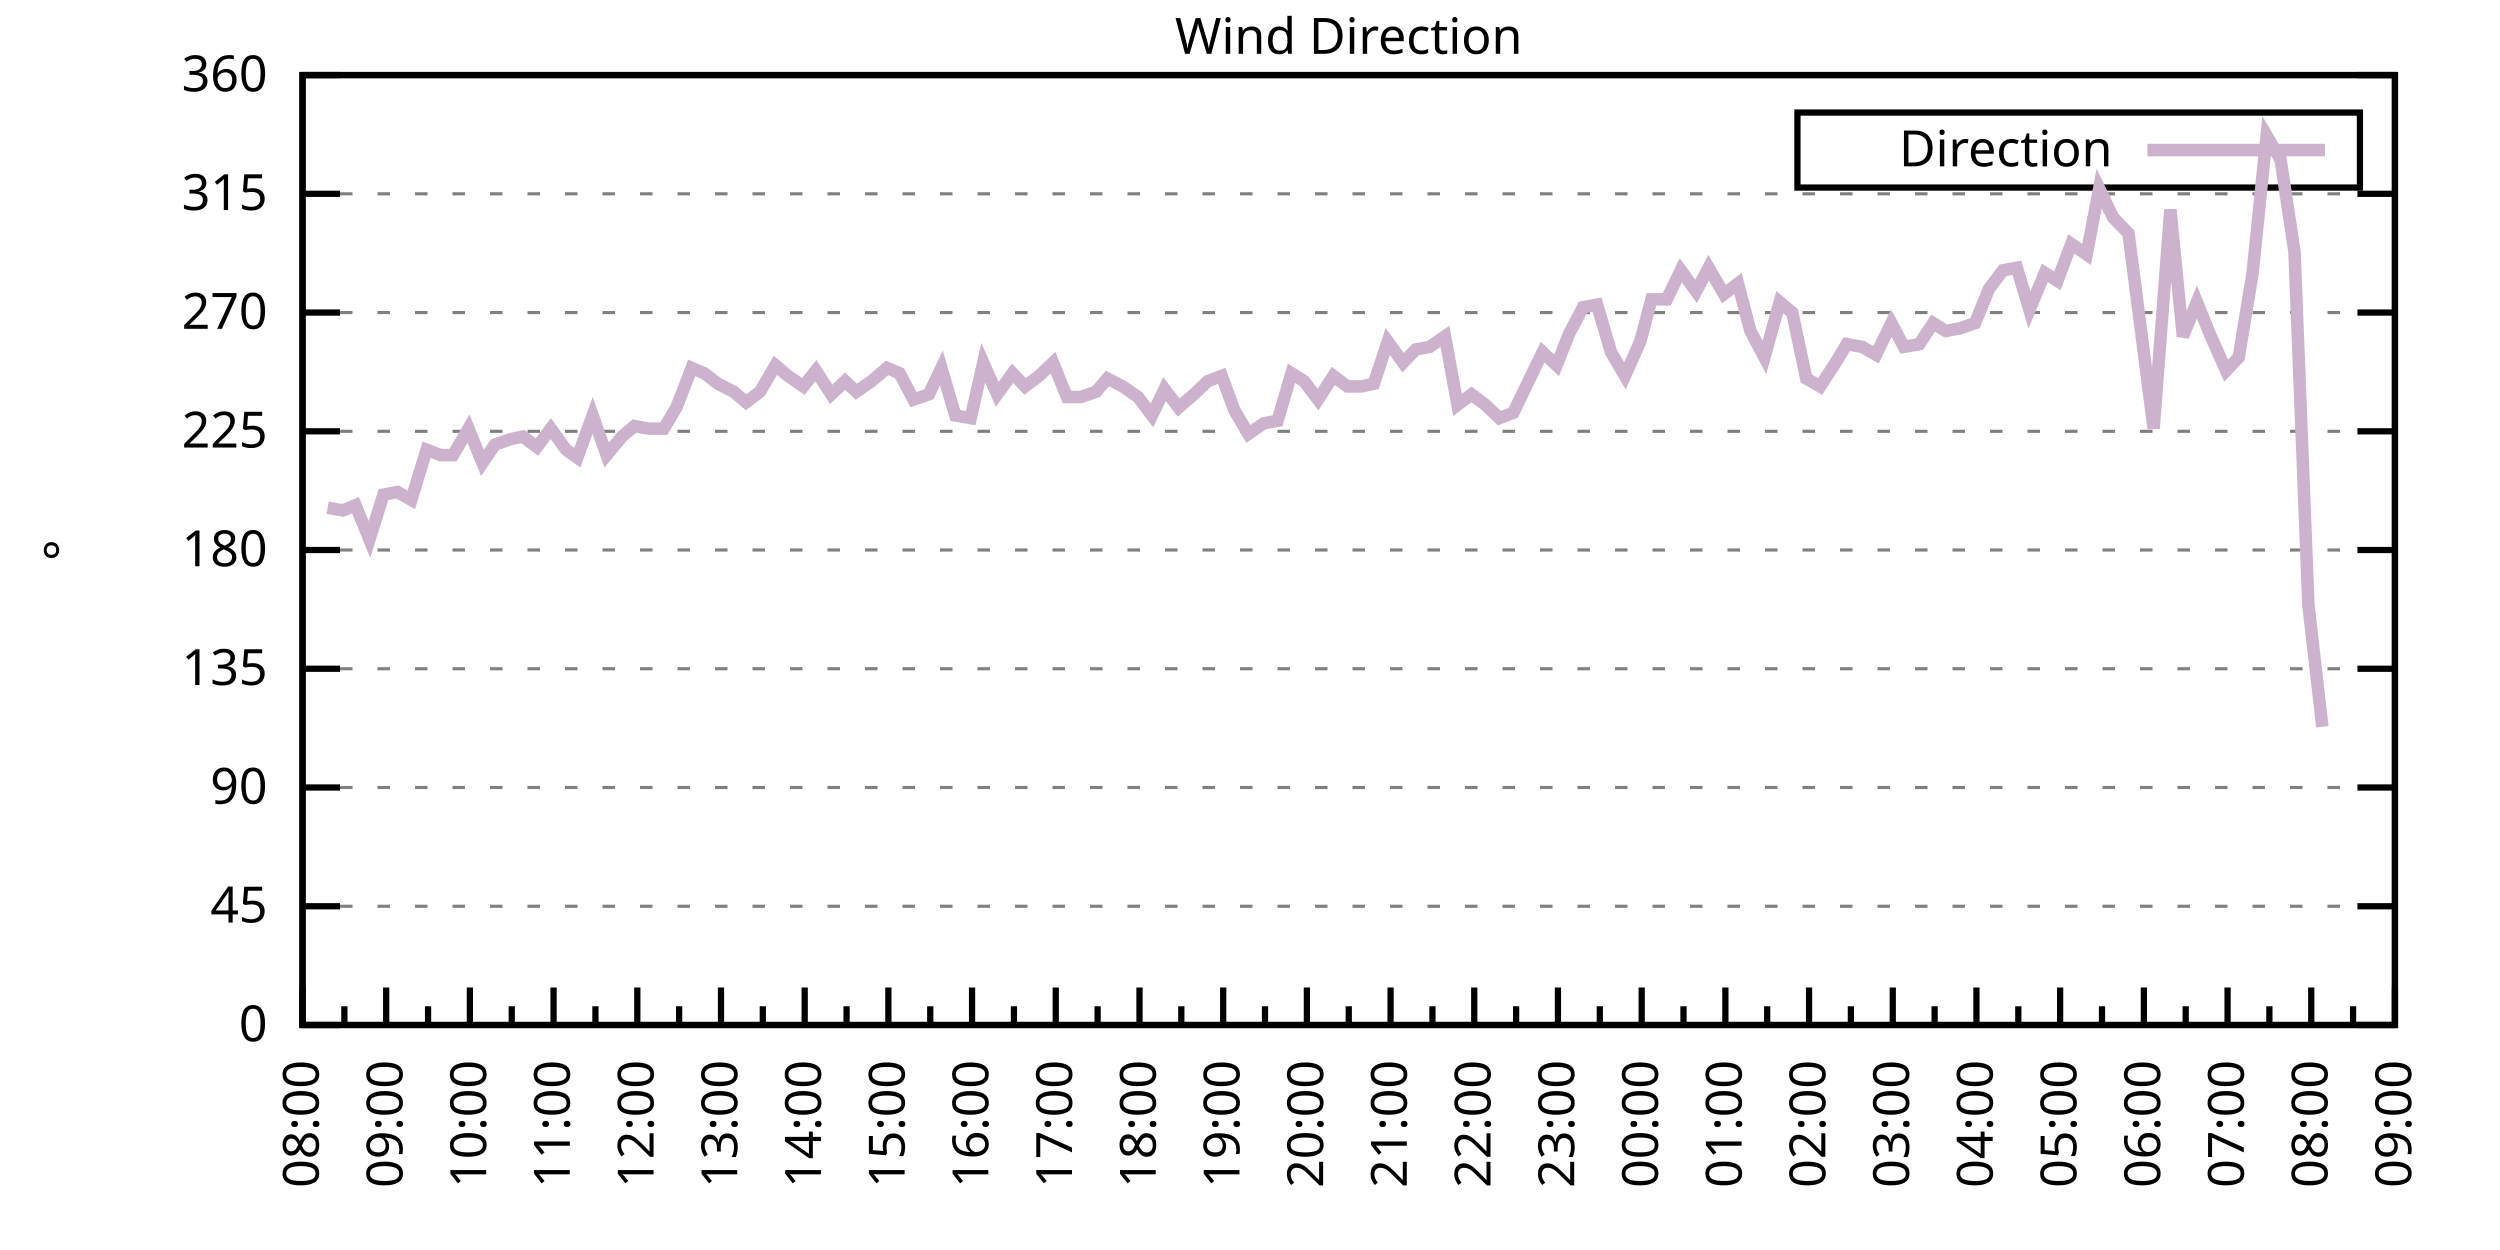
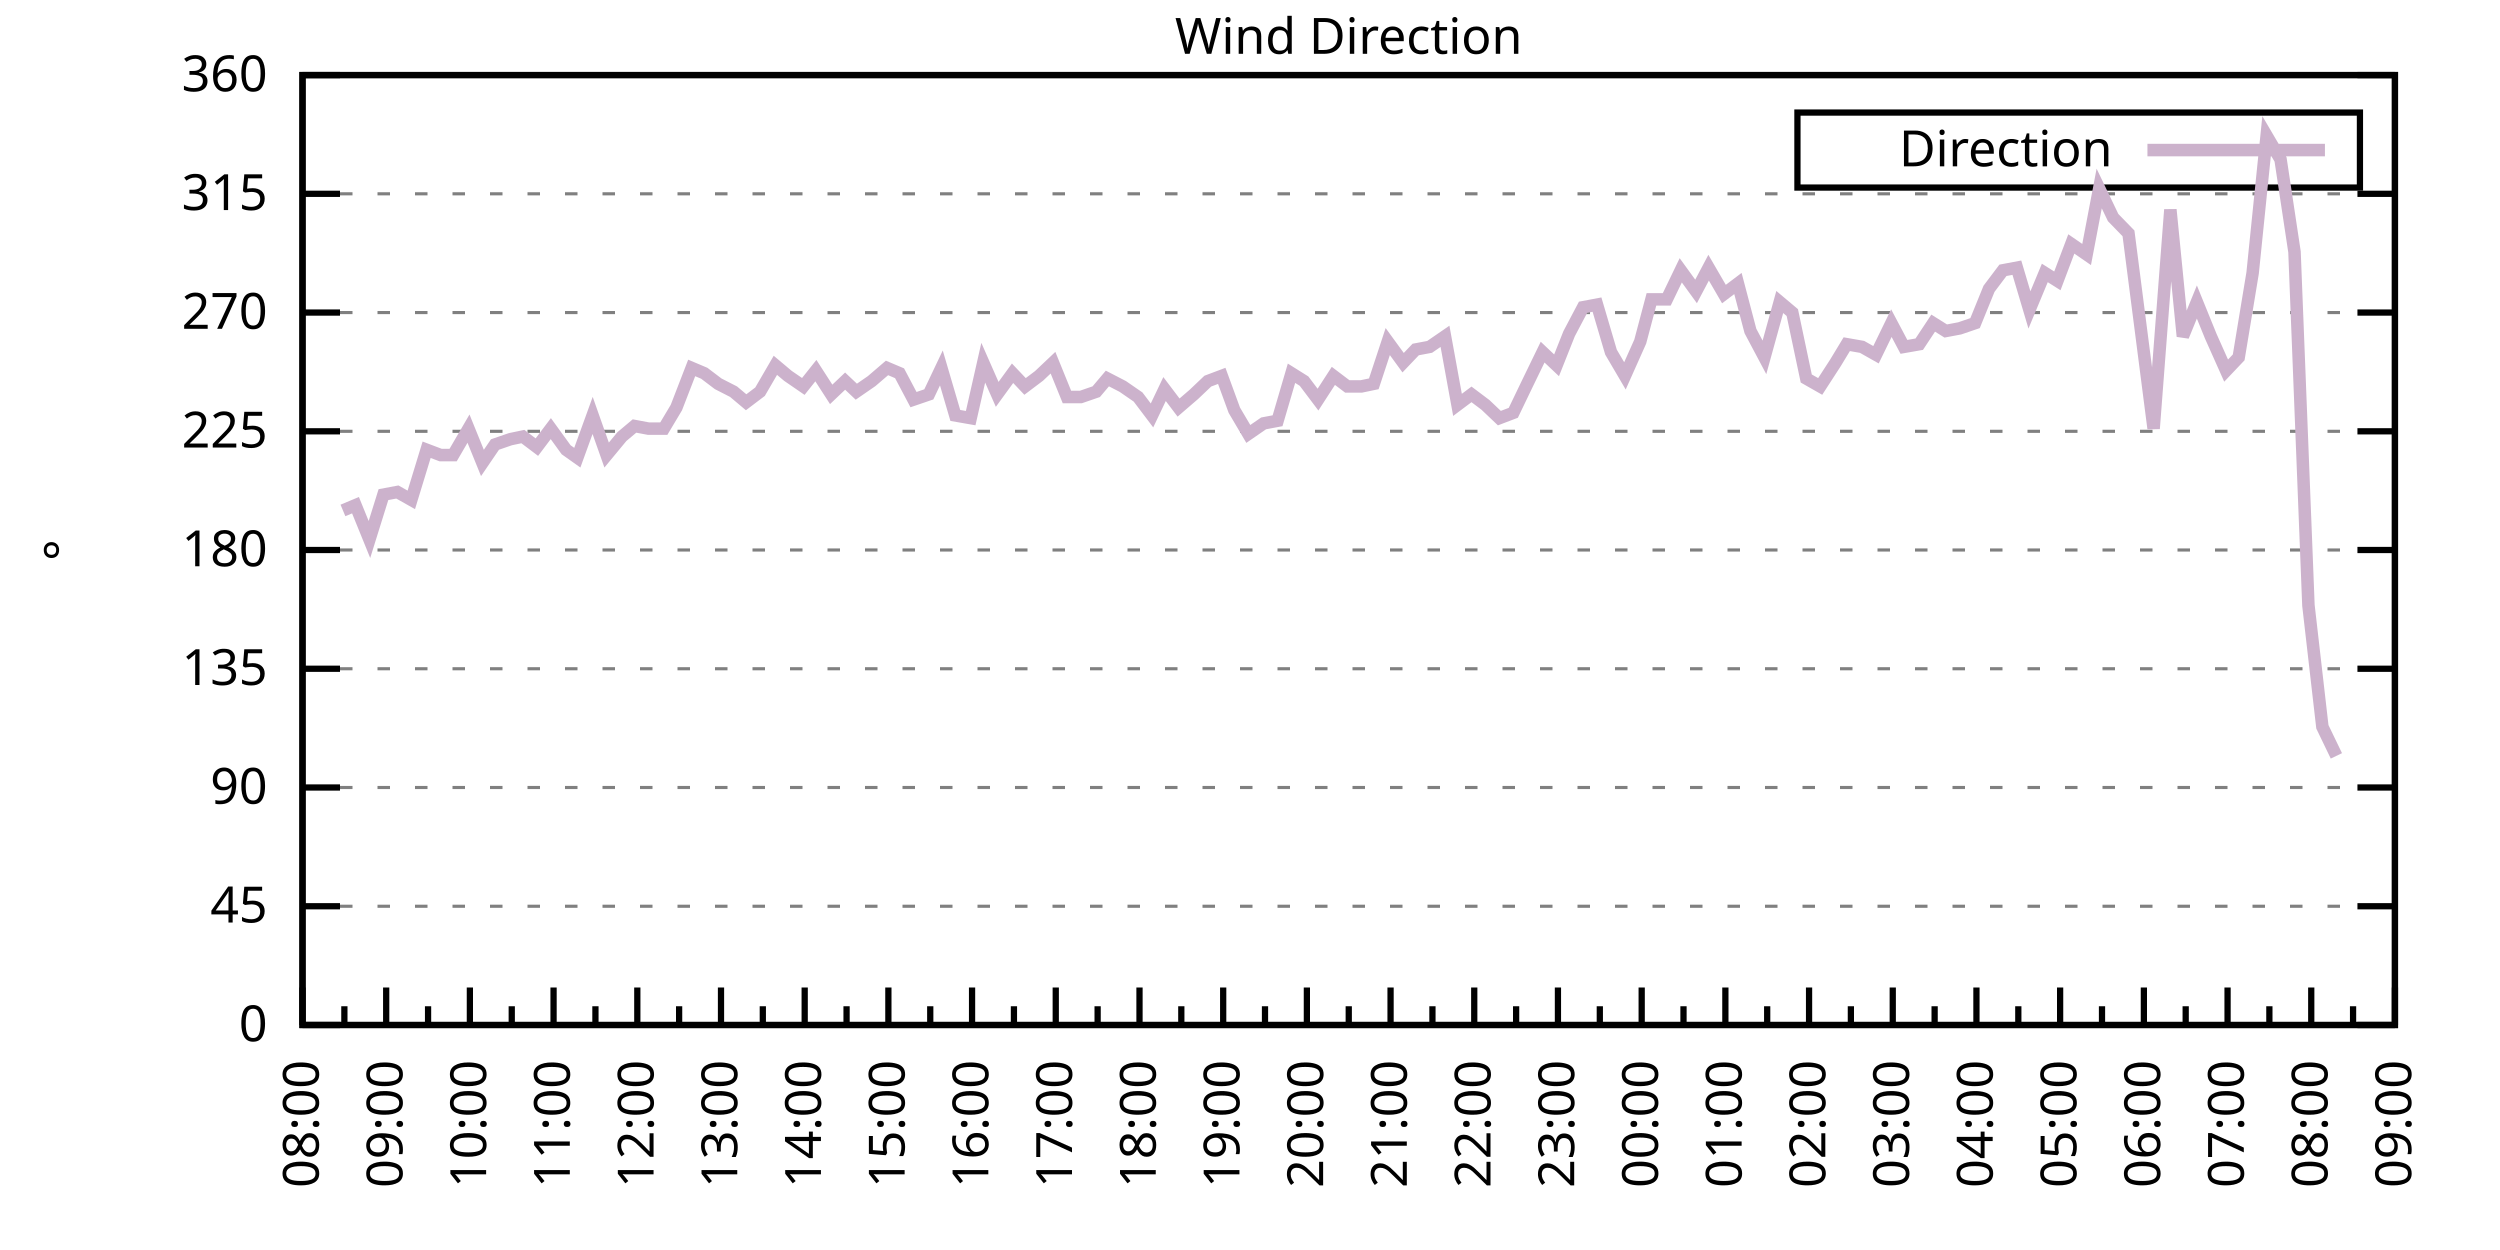
<svg xmlns="http://www.w3.org/2000/svg" xmlns:xlink="http://www.w3.org/1999/xlink" width="400" height="200" viewBox="0 0 400 200">
  <g id="gnuplot_canvas">
    <rect x="0" y="0" width="400" height="200" fill="none" />
    <defs>
      <circle id="gpDot" r="0.5" stroke-width="0.5" stroke="currentColor" />
      <path id="gpPt0" stroke-width="0.333" stroke="currentColor" d="M-1,0 h2 M0,-1 v2" />
      <path id="gpPt1" stroke-width="0.333" stroke="currentColor" d="M-1,-1 L1,1 M1,-1 L-1,1" />
      <path id="gpPt2" stroke-width="0.333" stroke="currentColor" d="M-1,0 L1,0 M0,-1 L0,1 M-1,-1 L1,1 M-1,1 L1,-1" />
      <rect id="gpPt3" stroke-width="0.333" stroke="currentColor" x="-1" y="-1" width="2" height="2" />
      <rect id="gpPt4" stroke-width="0.333" stroke="currentColor" fill="currentColor" x="-1" y="-1" width="2" height="2" />
      <circle id="gpPt5" stroke-width="0.333" stroke="currentColor" cx="0" cy="0" r="1" />
      <use xlink:href="#gpPt5" id="gpPt6" fill="currentColor" stroke="none" />
      <path id="gpPt7" stroke-width="0.333" stroke="currentColor" d="M0,-1.33 L-1.33,0.67 L1.33,0.67 z" />
      <use xlink:href="#gpPt7" id="gpPt8" fill="currentColor" stroke="none" />
      <use xlink:href="#gpPt7" id="gpPt9" stroke="currentColor" transform="rotate(180)" />
      <use xlink:href="#gpPt9" id="gpPt10" fill="currentColor" stroke="none" />
      <use xlink:href="#gpPt3" id="gpPt11" stroke="currentColor" transform="rotate(45)" />
      <use xlink:href="#gpPt11" id="gpPt12" fill="currentColor" stroke="none" />
      <path id="gpPt13" stroke-width="0.333" stroke="currentColor" d="M0,1.330 L1.265,0.411 L0.782,-1.067 L-0.782,-1.076 L-1.265,0.411 z" />
      <use xlink:href="#gpPt13" id="gpPt14" fill="currentColor" stroke="none" />
      <filter id="textbox" filterUnits="objectBoundingBox" x="0" y="0" height="1" width="1">
        <feFlood flood-color="white" flood-opacity="1" result="bgnd" />
        <feComposite in="SourceGraphic" in2="bgnd" operator="atop" />
      </filter>
      <filter id="greybox" filterUnits="objectBoundingBox" x="0" y="0" height="1" width="1">
        <feFlood flood-color="lightgrey" flood-opacity="1" result="grey" />
        <feComposite in="SourceGraphic" in2="grey" operator="atop" />
      </filter>
    </defs>
    <g fill="none" color="white" stroke="currentColor" stroke-width="1.00" stroke-linecap="butt" stroke-linejoin="miter">
</g>
    <g fill="none" color="black" stroke="currentColor" stroke-width="1.00" stroke-linecap="butt" stroke-linejoin="miter">
      <g stroke="none" shape-rendering="crispEdges">
        <polygon fill="rgb(255, 255, 255)" points="48.40,164.00 383.18,164.00 383.18,12.02 48.40,12.02 " />
      </g>
    </g>
    <g fill="none" color="black" stroke="currentColor" stroke-width="1.00" stroke-linecap="butt" stroke-linejoin="miter">
</g>
    <g fill="none" color="black" stroke="black" stroke-width="0.50" stroke-linecap="butt" stroke-linejoin="miter">
</g>
    <g fill="none" color="gray" stroke="currentColor" stroke-width="0.50" stroke-linecap="butt" stroke-linejoin="miter">
      <path stroke="gray" stroke-dasharray="2,4" class="gridline" d="M48.40,164.00 L383.19,164.00  " />
    </g>
    <g fill="none" color="gray" stroke="gray" stroke-width="1.00" stroke-linecap="butt" stroke-linejoin="miter">
</g>
    <g fill="none" color="black" stroke="currentColor" stroke-width="1.00" stroke-linecap="butt" stroke-linejoin="miter">
      <path stroke="black" d="M48.40,164.00 L54.40,164.00 M383.19,164.00 L377.19,164.00  " />
      <g transform="translate(42.80,166.60)" stroke="none" fill="black" font-family="Sans" font-size="8.00" text-anchor="end">
        <text>
          <tspan font-family="Sans"> 0</tspan>
        </text>
      </g>
    </g>
    <g fill="none" color="black" stroke="currentColor" stroke-width="1.00" stroke-linecap="butt" stroke-linejoin="miter">
</g>
    <g fill="none" color="black" stroke="black" stroke-width="0.50" stroke-linecap="butt" stroke-linejoin="miter">
</g>
    <g fill="none" color="gray" stroke="currentColor" stroke-width="0.50" stroke-linecap="butt" stroke-linejoin="miter">
      <path stroke="gray" stroke-dasharray="2,4" class="gridline" d="M48.40,145.00 L383.19,145.00  " />
    </g>
    <g fill="none" color="gray" stroke="gray" stroke-width="1.00" stroke-linecap="butt" stroke-linejoin="miter">
</g>
    <g fill="none" color="black" stroke="currentColor" stroke-width="1.00" stroke-linecap="butt" stroke-linejoin="miter">
      <path stroke="black" d="M48.40,145.00 L54.40,145.00 M383.19,145.00 L377.19,145.00  " />
      <g transform="translate(42.80,147.60)" stroke="none" fill="black" font-family="Sans" font-size="8.00" text-anchor="end">
        <text>
          <tspan font-family="Sans"> 45</tspan>
        </text>
      </g>
    </g>
    <g fill="none" color="black" stroke="currentColor" stroke-width="1.00" stroke-linecap="butt" stroke-linejoin="miter">
</g>
    <g fill="none" color="black" stroke="black" stroke-width="0.50" stroke-linecap="butt" stroke-linejoin="miter">
</g>
    <g fill="none" color="gray" stroke="currentColor" stroke-width="0.50" stroke-linecap="butt" stroke-linejoin="miter">
      <path stroke="gray" stroke-dasharray="2,4" class="gridline" d="M48.40,126.00 L383.19,126.00  " />
    </g>
    <g fill="none" color="gray" stroke="gray" stroke-width="1.00" stroke-linecap="butt" stroke-linejoin="miter">
</g>
    <g fill="none" color="black" stroke="currentColor" stroke-width="1.00" stroke-linecap="butt" stroke-linejoin="miter">
      <path stroke="black" d="M48.40,126.00 L54.40,126.00 M383.19,126.00 L377.19,126.00  " />
      <g transform="translate(42.80,128.60)" stroke="none" fill="black" font-family="Sans" font-size="8.00" text-anchor="end">
        <text>
          <tspan font-family="Sans"> 90</tspan>
        </text>
      </g>
    </g>
    <g fill="none" color="black" stroke="currentColor" stroke-width="1.00" stroke-linecap="butt" stroke-linejoin="miter">
</g>
    <g fill="none" color="black" stroke="black" stroke-width="0.50" stroke-linecap="butt" stroke-linejoin="miter">
</g>
    <g fill="none" color="gray" stroke="currentColor" stroke-width="0.50" stroke-linecap="butt" stroke-linejoin="miter">
      <path stroke="gray" stroke-dasharray="2,4" class="gridline" d="M48.40,107.00 L383.19,107.00  " />
    </g>
    <g fill="none" color="gray" stroke="gray" stroke-width="1.00" stroke-linecap="butt" stroke-linejoin="miter">
</g>
    <g fill="none" color="black" stroke="currentColor" stroke-width="1.00" stroke-linecap="butt" stroke-linejoin="miter">
      <path stroke="black" d="M48.40,107.00 L54.40,107.00 M383.19,107.00 L377.19,107.00  " />
      <g transform="translate(42.80,109.60)" stroke="none" fill="black" font-family="Sans" font-size="8.00" text-anchor="end">
        <text>
          <tspan font-family="Sans"> 135</tspan>
        </text>
      </g>
    </g>
    <g fill="none" color="black" stroke="currentColor" stroke-width="1.00" stroke-linecap="butt" stroke-linejoin="miter">
</g>
    <g fill="none" color="black" stroke="black" stroke-width="0.50" stroke-linecap="butt" stroke-linejoin="miter">
</g>
    <g fill="none" color="gray" stroke="currentColor" stroke-width="0.50" stroke-linecap="butt" stroke-linejoin="miter">
      <path stroke="gray" stroke-dasharray="2,4" class="gridline" d="M48.40,88.00 L383.19,88.00  " />
    </g>
    <g fill="none" color="gray" stroke="gray" stroke-width="1.00" stroke-linecap="butt" stroke-linejoin="miter">
</g>
    <g fill="none" color="black" stroke="currentColor" stroke-width="1.00" stroke-linecap="butt" stroke-linejoin="miter">
      <path stroke="black" d="M48.40,88.00 L54.40,88.00 M383.19,88.00 L377.19,88.00  " />
      <g transform="translate(42.80,90.60)" stroke="none" fill="black" font-family="Sans" font-size="8.00" text-anchor="end">
        <text>
          <tspan font-family="Sans"> 180</tspan>
        </text>
      </g>
    </g>
    <g fill="none" color="black" stroke="currentColor" stroke-width="1.00" stroke-linecap="butt" stroke-linejoin="miter">
</g>
    <g fill="none" color="black" stroke="black" stroke-width="0.50" stroke-linecap="butt" stroke-linejoin="miter">
</g>
    <g fill="none" color="gray" stroke="currentColor" stroke-width="0.50" stroke-linecap="butt" stroke-linejoin="miter">
      <path stroke="gray" stroke-dasharray="2,4" class="gridline" d="M48.40,69.01 L383.19,69.01  " />
    </g>
    <g fill="none" color="gray" stroke="gray" stroke-width="1.00" stroke-linecap="butt" stroke-linejoin="miter">
</g>
    <g fill="none" color="black" stroke="currentColor" stroke-width="1.00" stroke-linecap="butt" stroke-linejoin="miter">
      <path stroke="black" d="M48.40,69.01 L54.40,69.01 M383.19,69.01 L377.19,69.01  " />
      <g transform="translate(42.80,71.61)" stroke="none" fill="black" font-family="Sans" font-size="8.00" text-anchor="end">
        <text>
          <tspan font-family="Sans"> 225</tspan>
        </text>
      </g>
    </g>
    <g fill="none" color="black" stroke="currentColor" stroke-width="1.00" stroke-linecap="butt" stroke-linejoin="miter">
</g>
    <g fill="none" color="black" stroke="black" stroke-width="0.50" stroke-linecap="butt" stroke-linejoin="miter">
</g>
    <g fill="none" color="gray" stroke="currentColor" stroke-width="0.50" stroke-linecap="butt" stroke-linejoin="miter">
      <path stroke="gray" stroke-dasharray="2,4" class="gridline" d="M48.40,50.01 L383.19,50.01  " />
    </g>
    <g fill="none" color="gray" stroke="gray" stroke-width="1.00" stroke-linecap="butt" stroke-linejoin="miter">
</g>
    <g fill="none" color="black" stroke="currentColor" stroke-width="1.00" stroke-linecap="butt" stroke-linejoin="miter">
      <path stroke="black" d="M48.40,50.01 L54.40,50.01 M383.19,50.01 L377.19,50.01  " />
      <g transform="translate(42.80,52.61)" stroke="none" fill="black" font-family="Sans" font-size="8.00" text-anchor="end">
        <text>
          <tspan font-family="Sans"> 270</tspan>
        </text>
      </g>
    </g>
    <g fill="none" color="black" stroke="currentColor" stroke-width="1.00" stroke-linecap="butt" stroke-linejoin="miter">
</g>
    <g fill="none" color="black" stroke="black" stroke-width="0.50" stroke-linecap="butt" stroke-linejoin="miter">
</g>
    <g fill="none" color="gray" stroke="currentColor" stroke-width="0.50" stroke-linecap="butt" stroke-linejoin="miter">
      <path stroke="gray" stroke-dasharray="2,4" class="gridline" d="M48.40,31.01 L383.19,31.01  " />
    </g>
    <g fill="none" color="gray" stroke="gray" stroke-width="1.00" stroke-linecap="butt" stroke-linejoin="miter">
</g>
    <g fill="none" color="black" stroke="currentColor" stroke-width="1.00" stroke-linecap="butt" stroke-linejoin="miter">
      <path stroke="black" d="M48.40,31.01 L54.40,31.01 M383.19,31.01 L377.19,31.01  " />
      <g transform="translate(42.80,33.61)" stroke="none" fill="black" font-family="Sans" font-size="8.00" text-anchor="end">
        <text>
          <tspan font-family="Sans"> 315</tspan>
        </text>
      </g>
    </g>
    <g fill="none" color="black" stroke="currentColor" stroke-width="1.00" stroke-linecap="butt" stroke-linejoin="miter">
</g>
    <g fill="none" color="black" stroke="black" stroke-width="0.50" stroke-linecap="butt" stroke-linejoin="miter">
</g>
    <g fill="none" color="gray" stroke="currentColor" stroke-width="0.50" stroke-linecap="butt" stroke-linejoin="miter">
      <path stroke="gray" stroke-dasharray="2,4" class="gridline" d="M48.40,12.01 L383.19,12.01  " />
    </g>
    <g fill="none" color="gray" stroke="gray" stroke-width="1.00" stroke-linecap="butt" stroke-linejoin="miter">
</g>
    <g fill="none" color="black" stroke="currentColor" stroke-width="1.00" stroke-linecap="butt" stroke-linejoin="miter">
      <path stroke="black" d="M48.40,12.01 L54.40,12.01 M383.19,12.01 L377.19,12.01  " />
      <g transform="translate(42.80,14.61)" stroke="none" fill="black" font-family="Sans" font-size="8.00" text-anchor="end">
        <text>
          <tspan font-family="Sans"> 360</tspan>
        </text>
      </g>
    </g>
    <g fill="none" color="black" stroke="currentColor" stroke-width="1.00" stroke-linecap="butt" stroke-linejoin="miter">
      <path stroke="black" d="M48.40,164.00 L48.40,158.00  " />
      <g transform="translate(51.00,169.60) rotate(270)" stroke="none" fill="black" font-family="Sans" font-size="8.00" text-anchor="end">
        <text>
          <tspan font-family="Sans">08:00</tspan>
        </text>
      </g>
    </g>
    <g fill="none" color="black" stroke="currentColor" stroke-width="1.00" stroke-linecap="butt" stroke-linejoin="miter">
      <path stroke="black" d="M55.10,164.00 L55.10,161.00 M61.79,164.00 L61.79,158.00  " />
      <g transform="translate(64.39,169.60) rotate(270)" stroke="none" fill="black" font-family="Sans" font-size="8.00" text-anchor="end">
        <text>
          <tspan font-family="Sans">09:00</tspan>
        </text>
      </g>
    </g>
    <g fill="none" color="black" stroke="currentColor" stroke-width="1.00" stroke-linecap="butt" stroke-linejoin="miter">
      <path stroke="black" d="M68.49,164.00 L68.49,161.00 M75.18,164.00 L75.18,158.00  " />
      <g transform="translate(77.78,169.60) rotate(270)" stroke="none" fill="black" font-family="Sans" font-size="8.00" text-anchor="end">
        <text>
          <tspan font-family="Sans">10:00</tspan>
        </text>
      </g>
    </g>
    <g fill="none" color="black" stroke="currentColor" stroke-width="1.00" stroke-linecap="butt" stroke-linejoin="miter">
      <path stroke="black" d="M81.88,164.00 L81.88,161.00 M88.57,164.00 L88.57,158.00  " />
      <g transform="translate(91.17,169.60) rotate(270)" stroke="none" fill="black" font-family="Sans" font-size="8.00" text-anchor="end">
        <text>
          <tspan font-family="Sans">11:00</tspan>
        </text>
      </g>
    </g>
    <g fill="none" color="black" stroke="currentColor" stroke-width="1.00" stroke-linecap="butt" stroke-linejoin="miter">
      <path stroke="black" d="M95.27,164.00 L95.27,161.00 M101.97,164.00 L101.97,158.00  " />
      <g transform="translate(104.57,169.60) rotate(270)" stroke="none" fill="black" font-family="Sans" font-size="8.00" text-anchor="end">
        <text>
          <tspan font-family="Sans">12:00</tspan>
        </text>
      </g>
    </g>
    <g fill="none" color="black" stroke="currentColor" stroke-width="1.00" stroke-linecap="butt" stroke-linejoin="miter">
      <path stroke="black" d="M108.66,164.00 L108.66,161.00 M115.36,164.00 L115.36,158.00  " />
      <g transform="translate(117.96,169.60) rotate(270)" stroke="none" fill="black" font-family="Sans" font-size="8.00" text-anchor="end">
        <text>
          <tspan font-family="Sans">13:00</tspan>
        </text>
      </g>
    </g>
    <g fill="none" color="black" stroke="currentColor" stroke-width="1.00" stroke-linecap="butt" stroke-linejoin="miter">
      <path stroke="black" d="M122.05,164.00 L122.05,161.00 M128.75,164.00 L128.75,158.00  " />
      <g transform="translate(131.35,169.60) rotate(270)" stroke="none" fill="black" font-family="Sans" font-size="8.00" text-anchor="end">
        <text>
          <tspan font-family="Sans">14:00</tspan>
        </text>
      </g>
    </g>
    <g fill="none" color="black" stroke="currentColor" stroke-width="1.00" stroke-linecap="butt" stroke-linejoin="miter">
      <path stroke="black" d="M135.45,164.00 L135.45,161.00 M142.14,164.00 L142.14,158.00  " />
      <g transform="translate(144.74,169.60) rotate(270)" stroke="none" fill="black" font-family="Sans" font-size="8.00" text-anchor="end">
        <text>
          <tspan font-family="Sans">15:00</tspan>
        </text>
      </g>
    </g>
    <g fill="none" color="black" stroke="currentColor" stroke-width="1.00" stroke-linecap="butt" stroke-linejoin="miter">
      <path stroke="black" d="M148.84,164.00 L148.84,161.00 M155.53,164.00 L155.53,158.00  " />
      <g transform="translate(158.13,169.60) rotate(270)" stroke="none" fill="black" font-family="Sans" font-size="8.00" text-anchor="end">
        <text>
          <tspan font-family="Sans">16:00</tspan>
        </text>
      </g>
    </g>
    <g fill="none" color="black" stroke="currentColor" stroke-width="1.00" stroke-linecap="butt" stroke-linejoin="miter">
      <path stroke="black" d="M162.23,164.00 L162.23,161.00 M168.92,164.00 L168.92,158.00  " />
      <g transform="translate(171.52,169.60) rotate(270)" stroke="none" fill="black" font-family="Sans" font-size="8.00" text-anchor="end">
        <text>
          <tspan font-family="Sans">17:00</tspan>
        </text>
      </g>
    </g>
    <g fill="none" color="black" stroke="currentColor" stroke-width="1.00" stroke-linecap="butt" stroke-linejoin="miter">
      <path stroke="black" d="M175.62,164.00 L175.62,161.00 M182.32,164.00 L182.32,158.00  " />
      <g transform="translate(184.92,169.60) rotate(270)" stroke="none" fill="black" font-family="Sans" font-size="8.00" text-anchor="end">
        <text>
          <tspan font-family="Sans">18:00</tspan>
        </text>
      </g>
    </g>
    <g fill="none" color="black" stroke="currentColor" stroke-width="1.00" stroke-linecap="butt" stroke-linejoin="miter">
      <path stroke="black" d="M189.01,164.00 L189.01,161.00 M195.71,164.00 L195.71,158.00  " />
      <g transform="translate(198.31,169.60) rotate(270)" stroke="none" fill="black" font-family="Sans" font-size="8.00" text-anchor="end">
        <text>
          <tspan font-family="Sans">19:00</tspan>
        </text>
      </g>
    </g>
    <g fill="none" color="black" stroke="currentColor" stroke-width="1.00" stroke-linecap="butt" stroke-linejoin="miter">
      <path stroke="black" d="M202.40,164.00 L202.40,161.00 M209.10,164.00 L209.10,158.00  " />
      <g transform="translate(211.70,169.60) rotate(270)" stroke="none" fill="black" font-family="Sans" font-size="8.00" text-anchor="end">
        <text>
          <tspan font-family="Sans">20:00</tspan>
        </text>
      </g>
    </g>
    <g fill="none" color="black" stroke="currentColor" stroke-width="1.00" stroke-linecap="butt" stroke-linejoin="miter">
      <path stroke="black" d="M215.80,164.00 L215.80,161.00 M222.49,164.00 L222.49,158.00  " />
      <g transform="translate(225.09,169.60) rotate(270)" stroke="none" fill="black" font-family="Sans" font-size="8.00" text-anchor="end">
        <text>
          <tspan font-family="Sans">21:00</tspan>
        </text>
      </g>
    </g>
    <g fill="none" color="black" stroke="currentColor" stroke-width="1.00" stroke-linecap="butt" stroke-linejoin="miter">
      <path stroke="black" d="M229.19,164.00 L229.19,161.00 M235.88,164.00 L235.88,158.00  " />
      <g transform="translate(238.48,169.60) rotate(270)" stroke="none" fill="black" font-family="Sans" font-size="8.00" text-anchor="end">
        <text>
          <tspan font-family="Sans">22:00</tspan>
        </text>
      </g>
    </g>
    <g fill="none" color="black" stroke="currentColor" stroke-width="1.00" stroke-linecap="butt" stroke-linejoin="miter">
      <path stroke="black" d="M242.58,164.00 L242.58,161.00 M249.27,164.00 L249.27,158.00  " />
      <g transform="translate(251.87,169.60) rotate(270)" stroke="none" fill="black" font-family="Sans" font-size="8.00" text-anchor="end">
        <text>
          <tspan font-family="Sans">23:00</tspan>
        </text>
      </g>
    </g>
    <g fill="none" color="black" stroke="currentColor" stroke-width="1.00" stroke-linecap="butt" stroke-linejoin="miter">
      <path stroke="black" d="M255.97,164.00 L255.97,161.00 M262.67,164.00 L262.67,158.00  " />
      <g transform="translate(265.27,169.60) rotate(270)" stroke="none" fill="black" font-family="Sans" font-size="8.00" text-anchor="end">
        <text>
          <tspan font-family="Sans">00:00</tspan>
        </text>
      </g>
    </g>
    <g fill="none" color="black" stroke="currentColor" stroke-width="1.00" stroke-linecap="butt" stroke-linejoin="miter">
      <path stroke="black" d="M269.36,164.00 L269.36,161.00 M276.06,164.00 L276.06,158.00  " />
      <g transform="translate(278.66,169.60) rotate(270)" stroke="none" fill="black" font-family="Sans" font-size="8.00" text-anchor="end">
        <text>
          <tspan font-family="Sans">01:00</tspan>
        </text>
      </g>
    </g>
    <g fill="none" color="black" stroke="currentColor" stroke-width="1.00" stroke-linecap="butt" stroke-linejoin="miter">
      <path stroke="black" d="M282.75,164.00 L282.75,161.00 M289.45,164.00 L289.45,158.00  " />
      <g transform="translate(292.05,169.60) rotate(270)" stroke="none" fill="black" font-family="Sans" font-size="8.00" text-anchor="end">
        <text>
          <tspan font-family="Sans">02:00</tspan>
        </text>
      </g>
    </g>
    <g fill="none" color="black" stroke="currentColor" stroke-width="1.00" stroke-linecap="butt" stroke-linejoin="miter">
      <path stroke="black" d="M296.14,164.00 L296.14,161.00 M302.84,164.00 L302.84,158.00  " />
      <g transform="translate(305.44,169.60) rotate(270)" stroke="none" fill="black" font-family="Sans" font-size="8.00" text-anchor="end">
        <text>
          <tspan font-family="Sans">03:00</tspan>
        </text>
      </g>
    </g>
    <g fill="none" color="black" stroke="currentColor" stroke-width="1.00" stroke-linecap="butt" stroke-linejoin="miter">
      <path stroke="black" d="M309.54,164.00 L309.54,161.00 M316.23,164.00 L316.23,158.00  " />
      <g transform="translate(318.83,169.60) rotate(270)" stroke="none" fill="black" font-family="Sans" font-size="8.00" text-anchor="end">
        <text>
          <tspan font-family="Sans">04:00</tspan>
        </text>
      </g>
    </g>
    <g fill="none" color="black" stroke="currentColor" stroke-width="1.00" stroke-linecap="butt" stroke-linejoin="miter">
      <path stroke="black" d="M322.93,164.00 L322.93,161.00 M329.62,164.00 L329.62,158.00  " />
      <g transform="translate(332.22,169.60) rotate(270)" stroke="none" fill="black" font-family="Sans" font-size="8.00" text-anchor="end">
        <text>
          <tspan font-family="Sans">05:00</tspan>
        </text>
      </g>
    </g>
    <g fill="none" color="black" stroke="currentColor" stroke-width="1.00" stroke-linecap="butt" stroke-linejoin="miter">
      <path stroke="black" d="M336.32,164.00 L336.32,161.00 M343.02,164.00 L343.02,158.00  " />
      <g transform="translate(345.62,169.60) rotate(270)" stroke="none" fill="black" font-family="Sans" font-size="8.00" text-anchor="end">
        <text>
          <tspan font-family="Sans">06:00</tspan>
        </text>
      </g>
    </g>
    <g fill="none" color="black" stroke="currentColor" stroke-width="1.00" stroke-linecap="butt" stroke-linejoin="miter">
      <path stroke="black" d="M349.71,164.00 L349.71,161.00 M356.41,164.00 L356.41,158.00  " />
      <g transform="translate(359.01,169.60) rotate(270)" stroke="none" fill="black" font-family="Sans" font-size="8.00" text-anchor="end">
        <text>
          <tspan font-family="Sans">07:00</tspan>
        </text>
      </g>
    </g>
    <g fill="none" color="black" stroke="currentColor" stroke-width="1.00" stroke-linecap="butt" stroke-linejoin="miter">
      <path stroke="black" d="M363.10,164.00 L363.10,161.00 M369.80,164.00 L369.80,158.00  " />
      <g transform="translate(372.40,169.60) rotate(270)" stroke="none" fill="black" font-family="Sans" font-size="8.00" text-anchor="end">
        <text>
          <tspan font-family="Sans">08:00</tspan>
        </text>
      </g>
    </g>
    <g fill="none" color="black" stroke="currentColor" stroke-width="1.00" stroke-linecap="butt" stroke-linejoin="miter">
      <path stroke="black" d="M376.49,164.00 L376.49,161.00 M383.19,164.00 L383.19,158.00  " />
      <g transform="translate(385.79,169.60) rotate(270)" stroke="none" fill="black" font-family="Sans" font-size="8.00" text-anchor="end">
        <text>
          <tspan font-family="Sans">09:00</tspan>
        </text>
      </g>
    </g>
    <g fill="none" color="black" stroke="currentColor" stroke-width="1.00" stroke-linecap="butt" stroke-linejoin="miter">
</g>
    <g fill="none" color="black" stroke="currentColor" stroke-width="1.00" stroke-linecap="butt" stroke-linejoin="miter">
      <path stroke="black" d="M48.40,12.01 L48.40,164.00 L383.19,164.00 L383.19,12.01 L48.40,12.01 Z  " />
    </g>
    <g fill="none" color="black" stroke="currentColor" stroke-width="1.00" stroke-linecap="butt" stroke-linejoin="miter">
      <g transform="translate(12.80,88.01) rotate(270)" stroke="none" fill="black" font-family="Sans" font-size="8.00" text-anchor="middle">
        <text>
          <tspan font-family="Sans">°</tspan>
        </text>
      </g>
    </g>
    <g fill="none" color="black" stroke="currentColor" stroke-width="1.00" stroke-linecap="butt" stroke-linejoin="miter">
</g>
    <g fill="none" color="black" stroke="currentColor" stroke-width="1.00" stroke-linecap="butt" stroke-linejoin="miter">
      <path stroke="black" d="M287.59,30.01 L287.59,18.01 L377.59,18.01 L377.59,30.01 L287.59,30.01 Z  " />
    </g>
    <g id="Wind_direction_plot_1">
      <g fill="none" color="white" stroke="black" stroke-width="2.00" stroke-linecap="butt" stroke-linejoin="miter">
</g>
      <g fill="none" color="black" stroke="currentColor" stroke-width="2.00" stroke-linecap="butt" stroke-linejoin="miter">
        <g transform="translate(337.99,26.61)" stroke="none" fill="black" font-family="Sans" font-size="8.00" text-anchor="end">
          <text>
            <tspan font-family="Sans">Direction</tspan>
          </text>
        </g>
      </g>
      <g fill="none" color="black" stroke="currentColor" stroke-width="2.00" stroke-linecap="butt" stroke-linejoin="miter">
-         <path stroke="rgb(204, 178, 204)" d="M343.59,24.01 L371.99,24.01 M52.42,81.25 L54.87,81.67 L56.88,80.83 L59.11,86.32 L61.35,79.14 L63.58,78.72   L65.81,79.98 L68.26,71.96 L70.50,72.81 L72.50,72.81 L74.96,68.58 L77.19,74.07 L79.20,71.12 L81.66,70.27   L83.66,69.85 L85.90,71.54 L88.13,68.58 L90.58,71.96 L92.37,73.23 L94.82,66.47 L97.06,72.81 L99.51,69.85   L101.52,68.16 L103.75,68.58 L106.21,68.58 L108.22,65.21 L110.67,58.87 L112.68,59.72 L114.91,61.41 L117.37,62.67   L119.38,64.36 L121.61,62.67 L124.06,58.45 L126.07,60.14 L128.53,61.83 L130.54,59.30 L132.99,63.10 L135.22,60.98   L137.01,62.67 L139.46,60.98 L141.92,58.87 L143.93,59.72 L146.16,63.94 L148.61,63.10 L150.62,58.87 L152.85,66.47   L155.31,66.90 L157.32,58.03 L159.55,63.10 L162.01,59.72 L164.01,61.83 L166.25,60.14 L168.48,58.03 L170.71,63.52   L172.94,63.52 L175.40,62.67 L177.18,60.56 L179.64,61.83 L182.09,63.52 L184.32,66.47 L186.33,62.25 L188.57,65.21   L191.02,63.10 L193.25,60.98 L195.48,60.14 L197.49,65.63 L199.73,69.43 L202.18,67.74 L204.41,67.32 L206.64,59.72   L208.65,60.98 L210.88,63.94 L213.34,60.14 L215.57,61.83 L217.80,61.83 L219.81,61.41 L222.04,54.65 L224.50,58.03   L226.51,55.92 L228.74,55.50 L231.20,53.81 L233.20,64.78 L235.44,63.10 L237.67,64.78 L239.90,66.90 L242.13,66.05   L244.36,61.41 L246.82,56.34 L249.05,58.45 L251.06,53.39 L253.29,49.16 L255.52,48.74 L257.76,56.34 L259.99,60.14   L262.44,54.65 L264.23,47.90 L266.68,47.90 L268.92,43.25 L271.37,46.63 L273.38,42.83 L275.83,47.05 L278.07,45.36   L280.07,52.96 L282.31,57.18 L284.76,48.32 L286.77,50.01 L289.00,60.56 L291.23,61.83 L293.69,58.03 L295.48,55.07   L297.93,55.50 L300.16,56.76 L302.62,51.70 L304.63,55.50 L307.08,55.07 L309.31,51.70 L311.32,52.96 L313.55,52.54   L316.01,51.70 L318.24,46.21 L320.47,43.25 L322.70,42.83 L324.71,49.59 L327.17,43.67 L329.18,44.94 L331.41,39.03   L333.86,40.72 L335.87,30.16 L338.10,34.81 L340.56,37.34 L344.58,68.58 L347.26,33.54 L349.26,53.81 L351.50,48.32   L353.73,53.81 L356.18,59.30 L358.19,57.18 L360.42,43.67 L362.66,21.72 L364.89,25.52 L367.12,40.30 L369.35,96.87   L371.58,116.29  " />
+         <path stroke="rgb(204, 178, 204)" d="M343.59,24.01 L371.99,24.01 M54.87,81.67 L56.88,80.83 L59.11,86.32 L61.35,79.14 L63.58,78.72 L65.81,79.98   L68.26,71.96 L70.50,72.81 L72.50,72.81 L74.96,68.58 L77.19,74.07 L79.20,71.12 L81.66,70.27 L83.66,69.85   L85.90,71.54 L88.13,68.58 L90.58,71.96 L92.37,73.23 L94.82,66.47 L97.06,72.81 L99.51,69.85 L101.52,68.16   L103.75,68.58 L106.21,68.58 L108.22,65.21 L110.67,58.87 L112.68,59.72 L114.91,61.41 L117.37,62.67 L119.38,64.36   L121.61,62.67 L124.06,58.45 L126.07,60.14 L128.53,61.83 L130.54,59.30 L132.99,63.10 L135.22,60.98 L137.01,62.67   L139.46,60.98 L141.92,58.87 L143.93,59.72 L146.16,63.94 L148.61,63.10 L150.62,58.87 L152.85,66.47 L155.31,66.90   L157.32,58.03 L159.55,63.10 L162.01,59.72 L164.01,61.83 L166.25,60.14 L168.48,58.03 L170.71,63.52 L172.94,63.52   L175.40,62.67 L177.18,60.56 L179.64,61.83 L182.09,63.52 L184.32,66.47 L186.33,62.25 L188.57,65.21 L191.02,63.10   L193.25,60.98 L195.48,60.14 L197.49,65.63 L199.73,69.43 L202.18,67.74 L204.41,67.32 L206.64,59.72 L208.65,60.98   L210.88,63.94 L213.34,60.14 L215.57,61.83 L217.80,61.83 L219.81,61.41 L222.04,54.65 L224.50,58.03 L226.51,55.92   L228.74,55.50 L231.20,53.81 L233.20,64.78 L235.44,63.10 L237.67,64.78 L239.90,66.90 L242.13,66.05 L244.36,61.41   L246.82,56.34 L249.05,58.45 L251.06,53.39 L253.29,49.16 L255.52,48.74 L257.76,56.34 L259.99,60.14 L262.44,54.65   L264.23,47.90 L266.68,47.90 L268.92,43.25 L271.37,46.63 L273.38,42.83 L275.83,47.05 L278.07,45.36 L280.07,52.96   L282.31,57.18 L284.76,48.32 L286.77,50.01 L289.00,60.56 L291.23,61.83 L293.69,58.03 L295.48,55.07 L297.93,55.50   L300.16,56.76 L302.62,51.70 L304.63,55.50 L307.08,55.07 L309.31,51.70 L311.32,52.96 L313.55,52.54 L316.01,51.70   L318.24,46.21 L320.47,43.25 L322.70,42.83 L324.71,49.59 L327.17,43.67 L329.18,44.94 L331.41,39.03 L333.86,40.72   L335.87,30.16 L338.10,34.81 L340.56,37.34 L344.58,68.58 L347.26,33.54 L349.26,53.81 L351.50,48.32 L353.73,53.81   L356.18,59.30 L358.19,57.18 L360.42,43.67 L362.66,21.72 L364.89,25.52 L367.12,40.30 L369.35,96.87 L371.58,116.29   L373.82,120.94  " />
      </g>
    </g>
    <g fill="none" color="black" stroke="currentColor" stroke-width="2.00" stroke-linecap="butt" stroke-linejoin="miter">
</g>
    <g fill="none" color="black" stroke="black" stroke-width="1.00" stroke-linecap="butt" stroke-linejoin="miter">
</g>
    <g fill="none" color="black" stroke="currentColor" stroke-width="1.00" stroke-linecap="butt" stroke-linejoin="miter">
      <path stroke="black" d="M48.40,12.01 L48.40,164.00 L383.19,164.00 L383.19,12.01 L48.40,12.01 Z  " />
    </g>
    <g fill="none" color="black" stroke="currentColor" stroke-width="1.00" stroke-linecap="butt" stroke-linejoin="miter">
      <g transform="translate(215.79,8.61)" stroke="none" fill="black" font-family="Sans" font-size="8.00" text-anchor="middle">
        <text>
          <tspan font-family="Sans">Wind Direction</tspan>
        </text>
      </g>
    </g>
    <g fill="none" color="black" stroke="currentColor" stroke-width="1.00" stroke-linecap="butt" stroke-linejoin="miter">
</g>
  </g>
</svg>
